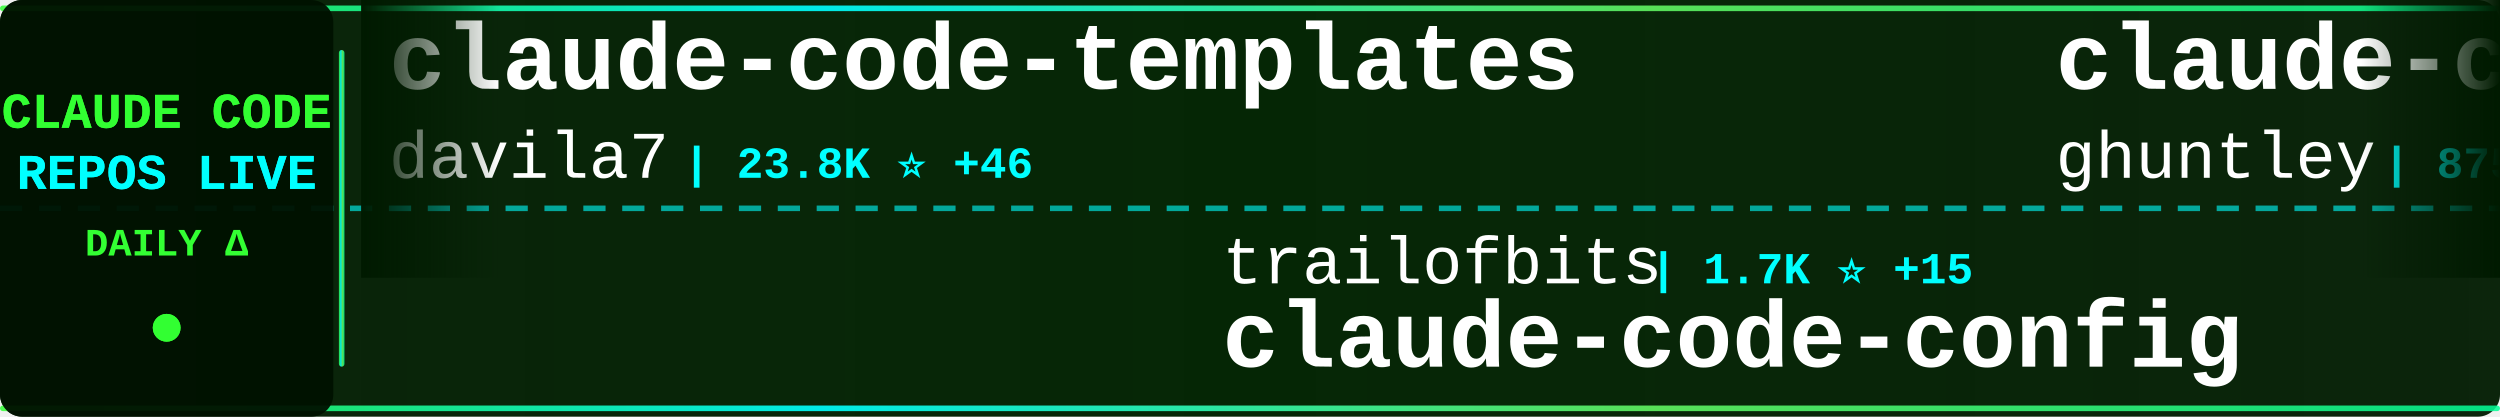
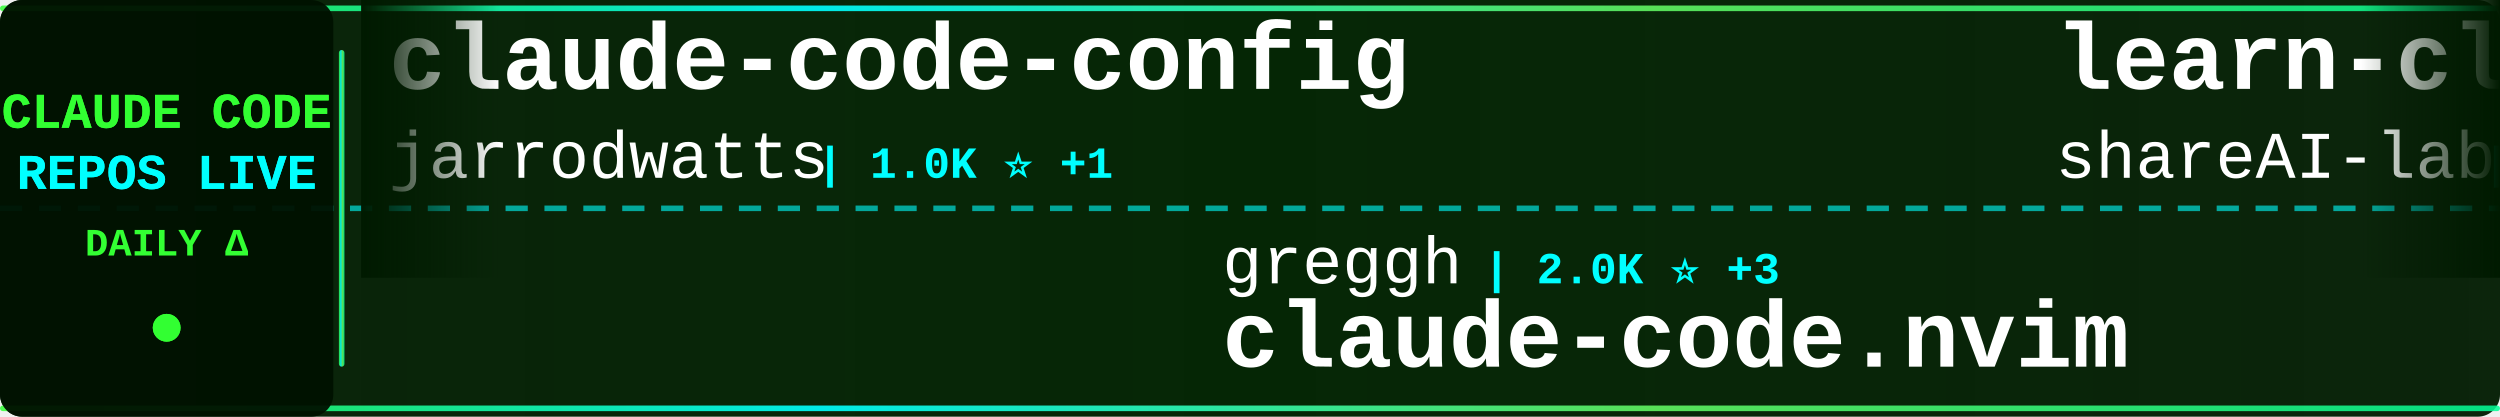
<svg xmlns="http://www.w3.org/2000/svg" width="900" height="150">
  <defs>
    <linearGradient id="tickerBg" x1="0%" y1="0%" x2="100%" y2="0%">
      <stop offset="0%" style="stop-color:#001a00;stop-opacity:0.95" />
      <stop offset="50%" style="stop-color:#002200;stop-opacity:0.98" />
      <stop offset="100%" style="stop-color:#001a00;stop-opacity:0.95" />
    </linearGradient>
    <linearGradient id="borderGrad" x1="0%" y1="0%" x2="100%" y2="0%">
      <stop offset="0%" style="stop-color:#33ff33;stop-opacity:0.85">
        <animate attributeName="stop-opacity" values="0.85;1;0.85" dur="2s" repeatCount="indefinite" />
      </stop>
      <stop offset="33%" style="stop-color:#00ffff;stop-opacity:0.9">
        <animate attributeName="stop-opacity" values="0.9;1;0.9" dur="2.2s" repeatCount="indefinite" />
      </stop>
      <stop offset="66%" style="stop-color:#66ff66;stop-opacity:0.85">
        <animate attributeName="stop-opacity" values="0.85;1;0.85" dur="1.8s" repeatCount="indefinite" />
      </stop>
      <stop offset="100%" style="stop-color:#00ff99;stop-opacity:0.85">
        <animate attributeName="stop-opacity" values="0.85;1;0.85" dur="2s" repeatCount="indefinite" />
      </stop>
    </linearGradient>
    <filter id="textGlow">
      <feGaussianBlur stdDeviation="0.1" result="coloredBlur" />
      <feMerge>
        <feMergeNode in="coloredBlur" />
        <feMergeNode in="SourceGraphic" />
      </feMerge>
    </filter>
    <filter id="metricGlow">
      <feGaussianBlur stdDeviation="0.2" result="coloredBlur" />
      <feMerge>
        <feMergeNode in="coloredBlur" />
        <feMergeNode in="SourceGraphic" />
      </feMerge>
    </filter>
    <linearGradient id="leftFade" x1="0%" y1="0%" x2="100%" y2="0%">
      <stop offset="0%" style="stop-color:#001a00;stop-opacity:1" />
      <stop offset="100%" style="stop-color:#001a00;stop-opacity:0" />
    </linearGradient>
    <linearGradient id="rightFade" x1="0%" y1="0%" x2="100%" y2="0%">
      <stop offset="0%" style="stop-color:#001a00;stop-opacity:0" />
      <stop offset="100%" style="stop-color:#001a00;stop-opacity:1" />
    </linearGradient>
  </defs>
  <rect width="900" height="150" fill="url(#tickerBg)" rx="8" />
  <rect x="0" y="2" width="900" height="2" fill="url(#borderGrad)" rx="1" />
  <rect x="0" y="146" width="900" height="2" fill="url(#borderGrad)" rx="1" />
  <line x1="0" y1="75" x2="900" y2="75" stroke="#00ffff" stroke-width="2" stroke-dasharray="8 6" opacity="0.6" />
  <rect x="0" y="0" width="120" height="150" fill="#001100" opacity="0.95" rx="8" />
  <text x="60" y="46" font-family="'Courier New', monospace" font-size="18" font-weight="bold" fill="#33ff33" text-anchor="middle" filter="url(#textGlow)">
    CLAUDE CODE
  </text>
  <text x="60" y="68" font-family="'Courier New', monospace" font-size="18" font-weight="bold" fill="#00ffff" text-anchor="middle" filter="url(#textGlow)">
    REPOS LIVE
  </text>
  <text x="60" y="92" font-family="'Courier New', monospace" font-size="14" font-weight="bold" fill="#33ff33" text-anchor="middle">
    DAILY Δ
  </text>
  <circle cx="60" cy="118" r="5" fill="#33ff33" filter="url(#metricGlow)">
    <animate attributeName="r" values="4;6;4" dur="1.5s" repeatCount="indefinite" />
    <animate attributeName="opacity" values="0.6;1;0.6" dur="1.5s" repeatCount="indefinite" />
  </circle>
  <rect x="122" y="18" width="2" height="114" fill="url(#borderGrad)" rx="1" />
  <clipPath id="tickerClip">
    <rect x="130" y="0" width="770" height="150" />
  </clipPath>
  <g clip-path="url(#tickerClip)">
    <g id="tickerItems">
      <animateTransform attributeName="transform" attributeType="XML" type="translate" from="0 0" to="-3000 0" dur="54s" repeatCount="indefinite" />
      <g transform="translate(0, 0)">
+         <text x="140" y="32" font-family="'Courier New', monospace" font-size="34" font-weight="bold" fill="#ffffff">claude-code-config</text>
+         <text x="140" y="64" font-family="'Courier New', monospace" font-size="24" font-weight="normal" fill="#ffffff" opacity="1.0">jarrodwatts</text>
+         <text x="294" y="64" font-family="'Courier New', monospace" font-size="16" font-weight="bold" fill="#00ffff"> | 1.0K ⭐ +1</text>
+       </g>
+       <g transform="translate(300, 0)">
+         <text x="140" y="102" font-family="'Courier New', monospace" font-size="24" font-weight="normal" fill="#ffffff" opacity="1.0">greggh</text>
+         <text x="234" y="102" font-family="'Courier New', monospace" font-size="16" font-weight="bold" fill="#00ffff"> | 2.0K ⭐ +3</text>
+         <text x="140" y="132" font-family="'Courier New', monospace" font-size="34" font-weight="bold" fill="#ffffff">claude-code.nvim</text>
+       </g>
+       <g transform="translate(600, 0)">
+         <text x="140" y="32" font-family="'Courier New', monospace" font-size="34" font-weight="bold" fill="#ffffff">learn-claude-code</text>
+         <text x="140" y="64" font-family="'Courier New', monospace" font-size="24" font-weight="normal" fill="#ffffff" opacity="1.0">shareAI-lab</text>
+         <text x="294" y="64" font-family="'Courier New', monospace" font-size="16" font-weight="bold" fill="#00ffff"> | 43.6K ⭐ +1.3K</text>
+       </g>
+       <g transform="translate(900, 0)">
+         <text x="140" y="102" font-family="'Courier New', monospace" font-size="24" font-weight="normal" fill="#ffffff" opacity="1.0">ChrisWiles</text>
+         <text x="282" y="102" font-family="'Courier New', monospace" font-size="16" font-weight="bold" fill="#00ffff"> | 5.6K ⭐ +10</text>
+         <text x="140" y="132" font-family="'Courier New', monospace" font-size="34" font-weight="bold" fill="#ffffff">claude-code-showcase</text>
+       </g>
+       <g transform="translate(1200, 0)">
+         <text x="140" y="32" font-family="'Courier New', monospace" font-size="34" font-weight="bold" fill="#ffffff">pi-vs-claude-code</text>
+         <text x="140" y="64" font-family="'Courier New', monospace" font-size="24" font-weight="normal" fill="#ffffff" opacity="1.0">disler</text>
+         <text x="234" y="64" font-family="'Courier New', monospace" font-size="16" font-weight="bold" fill="#00ffff"> | 578 ⭐ +7</text>
+       </g>
+       <g transform="translate(1500, 0)">
+         <text x="140" y="102" font-family="'Courier New', monospace" font-size="24" font-weight="normal" fill="#ffffff" opacity="1.0">anthropics</text>
+         <text x="282" y="102" font-family="'Courier New', monospace" font-size="16" font-weight="bold" fill="#00ffff"> | 2.0K ⭐ +22</text>
+         <text x="140" y="132" font-family="'Courier New', monospace" font-size="34" font-weight="bold" fill="#ffffff">claude-agent-sdk-demos</text>
+       </g>
+       <g transform="translate(1800, 0)">
        <text x="140" y="32" font-family="'Courier New', monospace" font-size="34" font-weight="bold" fill="#ffffff">claude-code-templates</text>
        <text x="140" y="64" font-family="'Courier New', monospace" font-size="24" font-weight="normal" fill="#ffffff" opacity="1.0">davila7</text>
-         <text x="246" y="64" font-family="'Courier New', monospace" font-size="16" font-weight="bold" fill="#00ffff"> | 23.8K ⭐ +46</text>
-       </g>
-       <g transform="translate(300, 0)">
-         <text x="140" y="102" font-family="'Courier New', monospace" font-size="24" font-weight="normal" fill="#ffffff" opacity="1.0">trailofbits</text>
-         <text x="294" y="102" font-family="'Courier New', monospace" font-size="16" font-weight="bold" fill="#00ffff"> | 1.7K ⭐ +15</text>
-         <text x="140" y="132" font-family="'Courier New', monospace" font-size="34" font-weight="bold" fill="#ffffff">claude-code-config</text>
-       </g>
-       <g transform="translate(600, 0)">
-         <text x="140" y="32" font-family="'Courier New', monospace" font-size="34" font-weight="bold" fill="#ffffff">claude-code-source-code-...</text>
-         <text x="140" y="64" font-family="'Courier New', monospace" font-size="24" font-weight="normal" fill="#ffffff" opacity="1.0">ghuntley</text>
-         <text x="258" y="64" font-family="'Courier New', monospace" font-size="16" font-weight="bold" fill="#00ffff"> | 875 ⭐ +1</text>
-       </g>
-       <g transform="translate(900, 0)">
-         <text x="140" y="102" font-family="'Courier New', monospace" font-size="24" font-weight="normal" fill="#ffffff" opacity="1.0">feiskyer</text>
-         <text x="258" y="102" font-family="'Courier New', monospace" font-size="16" font-weight="bold" fill="#00ffff"> | 1.4K ⭐ +3</text>
-         <text x="140" y="132" font-family="'Courier New', monospace" font-size="34" font-weight="bold" fill="#ffffff">claude-code-settings</text>
-       </g>
-       <g transform="translate(1200, 0)">
-         <text x="140" y="32" font-family="'Courier New', monospace" font-size="34" font-weight="bold" fill="#ffffff">ralph</text>
-         <text x="140" y="64" font-family="'Courier New', monospace" font-size="24" font-weight="normal" fill="#ffffff" opacity="1.0">snarktank</text>
-         <text x="270" y="64" font-family="'Courier New', monospace" font-size="16" font-weight="bold" fill="#00ffff"> | 14.0K ⭐ +70</text>
-       </g>
-       <g transform="translate(1500, 0)">
-         <text x="140" y="102" font-family="'Courier New', monospace" font-size="24" font-weight="normal" fill="#ffffff" opacity="1.0">pchalasani</text>
-         <text x="282" y="102" font-family="'Courier New', monospace" font-size="16" font-weight="bold" fill="#00ffff"> | 1.6K ⭐ +7</text>
-         <text x="140" y="132" font-family="'Courier New', monospace" font-size="34" font-weight="bold" fill="#ffffff">claude-code-tools</text>
-       </g>
-       <g transform="translate(1800, 0)">
-         <text x="140" y="32" font-family="'Courier New', monospace" font-size="34" font-weight="bold" fill="#ffffff">claude-code-reverse</text>
-         <text x="140" y="64" font-family="'Courier New', monospace" font-size="24" font-weight="normal" fill="#ffffff" opacity="1.0">Yuyz0112</text>
-         <text x="258" y="64" font-family="'Courier New', monospace" font-size="16" font-weight="bold" fill="#00ffff"> | 2.3K ⭐ +9</text>
+         <text x="246" y="64" font-family="'Courier New', monospace" font-size="16" font-weight="bold" fill="#00ffff"> | 23.8K ⭐ +53</text>
      </g>
      <g transform="translate(2100, 0)">
-         <text x="140" y="102" font-family="'Courier New', monospace" font-size="24" font-weight="normal" fill="#ffffff" opacity="1.0">qwibitai</text>
-         <text x="258" y="102" font-family="'Courier New', monospace" font-size="16" font-weight="bold" fill="#00ffff"> | 25.9K ⭐ +110</text>
-         <text x="140" y="132" font-family="'Courier New', monospace" font-size="34" font-weight="bold" fill="#ffffff">nanoclaw</text>
+         <text x="140" y="102" font-family="'Courier New', monospace" font-size="24" font-weight="normal" fill="#ffffff" opacity="1.0">ericbuess</text>
+         <text x="270" y="102" font-family="'Courier New', monospace" font-size="16" font-weight="bold" fill="#00ffff"> | 762 ⭐ +2</text>
+         <text x="140" y="132" font-family="'Courier New', monospace" font-size="34" font-weight="bold" fill="#ffffff">claude-code-docs</text>
      </g>
      <g transform="translate(2400, 0)">
-         <text x="140" y="32" font-family="'Courier New', monospace" font-size="34" font-weight="bold" fill="#ffffff">claude-code-tips</text>
-         <text x="140" y="64" font-family="'Courier New', monospace" font-size="24" font-weight="normal" fill="#ffffff" opacity="1.0">ykdojo</text>
-         <text x="234" y="64" font-family="'Courier New', monospace" font-size="16" font-weight="bold" fill="#00ffff"> | 6.9K ⭐ +32</text>
+         <text x="140" y="32" font-family="'Courier New', monospace" font-size="34" font-weight="bold" fill="#ffffff">ClaudeCodeAgents</text>
+         <text x="140" y="64" font-family="'Courier New', monospace" font-size="24" font-weight="normal" fill="#ffffff" opacity="1.0">darcyegb</text>
+         <text x="258" y="64" font-family="'Courier New', monospace" font-size="16" font-weight="bold" fill="#00ffff"> | 632 ⭐ +2</text>
      </g>
      <g transform="translate(2700, 0)">
-         <text x="140" y="102" font-family="'Courier New', monospace" font-size="24" font-weight="normal" fill="#ffffff" opacity="1.0">rohitg00</text>
-         <text x="258" y="102" font-family="'Courier New', monospace" font-size="16" font-weight="bold" fill="#00ffff"> | 949 ⭐ +13</text>
-         <text x="140" y="132" font-family="'Courier New', monospace" font-size="34" font-weight="bold" fill="#ffffff">awesome-claude-code-tool...</text>
+         <text x="140" y="102" font-family="'Courier New', monospace" font-size="24" font-weight="normal" fill="#ffffff" opacity="1.0">Njengah</text>
+         <text x="246" y="102" font-family="'Courier New', monospace" font-size="16" font-weight="bold" fill="#00ffff"> | 1.5K ⭐ +3</text>
+         <text x="140" y="132" font-family="'Courier New', monospace" font-size="34" font-weight="bold" fill="#ffffff">claude-code-cheat-sheet</text>
      </g>
      <g transform="translate(3000, 0)">
-         <text x="140" y="32" font-family="'Courier New', monospace" font-size="34" font-weight="bold" fill="#ffffff">claude-code-templates</text>
-         <text x="140" y="64" font-family="'Courier New', monospace" font-size="24" font-weight="normal" fill="#ffffff" opacity="1.0">davila7</text>
-         <text x="246" y="64" font-family="'Courier New', monospace" font-size="16" font-weight="bold" fill="#00ffff"> | 23.8K ⭐ +46</text>
+         <text x="140" y="32" font-family="'Courier New', monospace" font-size="34" font-weight="bold" fill="#ffffff">claude-code-config</text>
+         <text x="140" y="64" font-family="'Courier New', monospace" font-size="24" font-weight="normal" fill="#ffffff" opacity="1.0">jarrodwatts</text>
+         <text x="294" y="64" font-family="'Courier New', monospace" font-size="16" font-weight="bold" fill="#00ffff"> | 1.0K ⭐ +1</text>
      </g>
      <g transform="translate(3300, 0)">
-         <text x="140" y="102" font-family="'Courier New', monospace" font-size="24" font-weight="normal" fill="#ffffff" opacity="1.0">trailofbits</text>
-         <text x="294" y="102" font-family="'Courier New', monospace" font-size="16" font-weight="bold" fill="#00ffff"> | 1.7K ⭐ +15</text>
-         <text x="140" y="132" font-family="'Courier New', monospace" font-size="34" font-weight="bold" fill="#ffffff">claude-code-config</text>
+         <text x="140" y="102" font-family="'Courier New', monospace" font-size="24" font-weight="normal" fill="#ffffff" opacity="1.0">greggh</text>
+         <text x="234" y="102" font-family="'Courier New', monospace" font-size="16" font-weight="bold" fill="#00ffff"> | 2.0K ⭐ +3</text>
+         <text x="140" y="132" font-family="'Courier New', monospace" font-size="34" font-weight="bold" fill="#ffffff">claude-code.nvim</text>
      </g>
      <g transform="translate(3600, 0)">
-         <text x="140" y="32" font-family="'Courier New', monospace" font-size="34" font-weight="bold" fill="#ffffff">claude-code-source-code-...</text>
-         <text x="140" y="64" font-family="'Courier New', monospace" font-size="24" font-weight="normal" fill="#ffffff" opacity="1.0">ghuntley</text>
-         <text x="258" y="64" font-family="'Courier New', monospace" font-size="16" font-weight="bold" fill="#00ffff"> | 875 ⭐ +1</text>
+         <text x="140" y="32" font-family="'Courier New', monospace" font-size="34" font-weight="bold" fill="#ffffff">learn-claude-code</text>
+         <text x="140" y="64" font-family="'Courier New', monospace" font-size="24" font-weight="normal" fill="#ffffff" opacity="1.0">shareAI-lab</text>
+         <text x="294" y="64" font-family="'Courier New', monospace" font-size="16" font-weight="bold" fill="#00ffff"> | 43.6K ⭐ +1.3K</text>
      </g>
      <g transform="translate(3900, 0)">
-         <text x="140" y="102" font-family="'Courier New', monospace" font-size="24" font-weight="normal" fill="#ffffff" opacity="1.0">feiskyer</text>
-         <text x="258" y="102" font-family="'Courier New', monospace" font-size="16" font-weight="bold" fill="#00ffff"> | 1.4K ⭐ +3</text>
-         <text x="140" y="132" font-family="'Courier New', monospace" font-size="34" font-weight="bold" fill="#ffffff">claude-code-settings</text>
+         <text x="140" y="102" font-family="'Courier New', monospace" font-size="24" font-weight="normal" fill="#ffffff" opacity="1.0">ChrisWiles</text>
+         <text x="282" y="102" font-family="'Courier New', monospace" font-size="16" font-weight="bold" fill="#00ffff"> | 5.6K ⭐ +10</text>
+         <text x="140" y="132" font-family="'Courier New', monospace" font-size="34" font-weight="bold" fill="#ffffff">claude-code-showcase</text>
      </g>
    </g>
  </g>
  <rect x="130" y="0" width="50" height="100" fill="url(#leftFade)" />
  <rect x="850" y="0" width="50" height="100" fill="url(#rightFade)" />
</svg>
